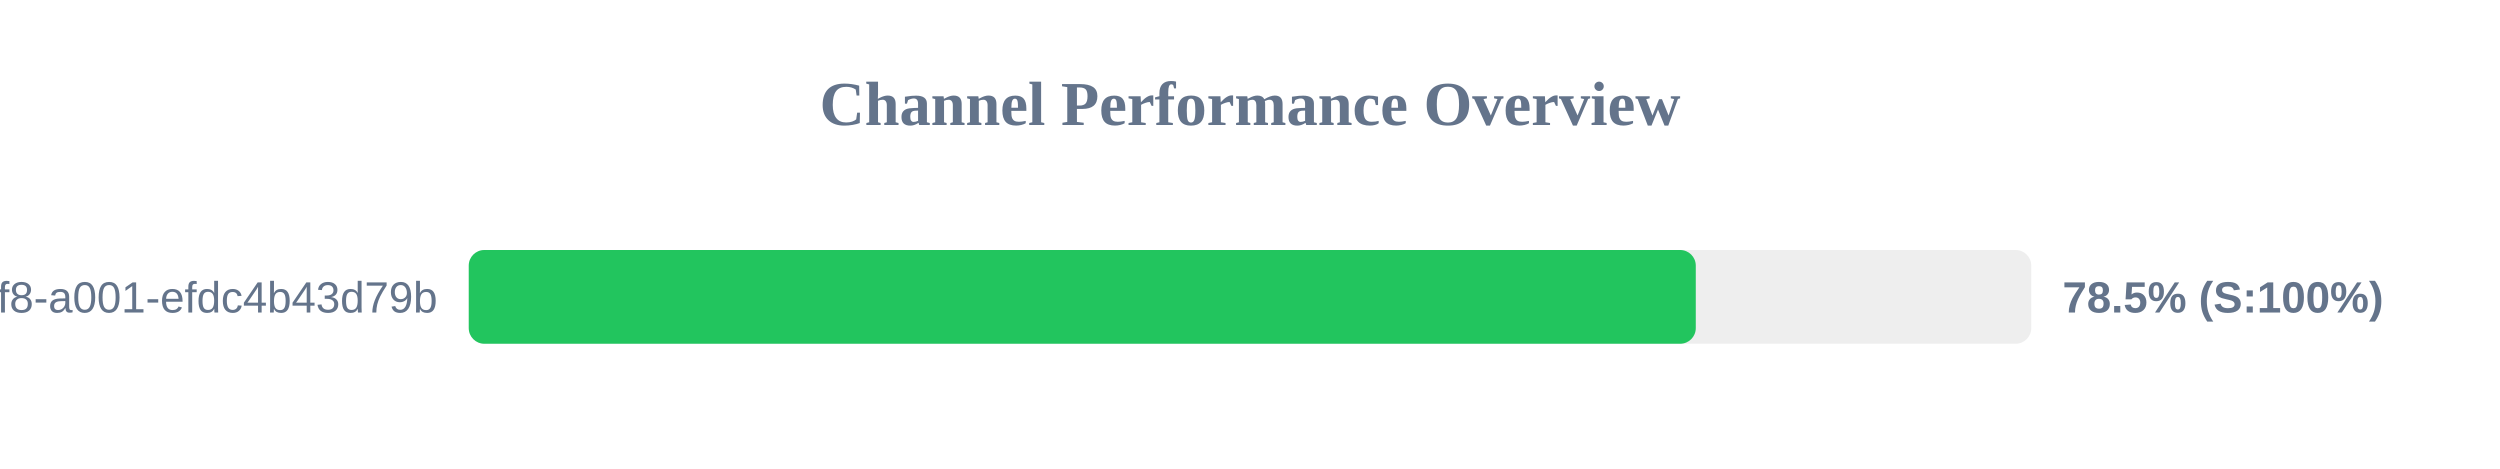
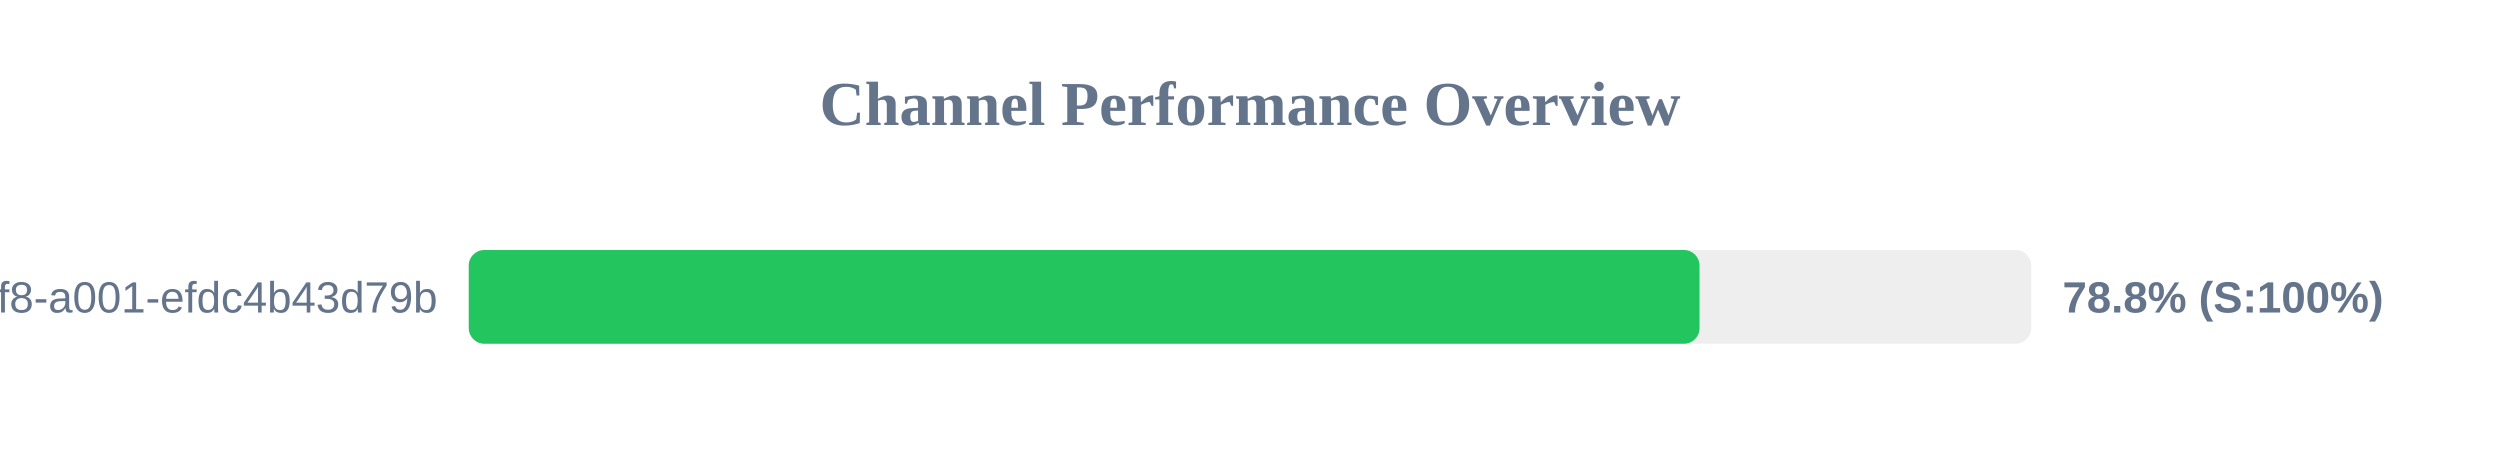
<svg xmlns="http://www.w3.org/2000/svg" width="800" height="150" version="1.1">
  <style>
        .row { font: 14px Arial; fill: #64748b; }
        .score { font: bold 14px Arial; fill: #64748b; }
    </style>
  <text x="400" y="40" text-anchor="middle" font-size="20px" font-weight="bold" fill="#64748b">Channel Performance Overview</text>
  <rect x="150" y="80" width="500" height="30" fill="#eee" rx="5" />
-   <rect x="150" y="80" width="392.65" height="30" fill="#22c55e" rx="5" />
+   <rect x="150" y="80" width="393.85" height="30" fill="#22c55e" rx="5" />
  <text x="140" y="100" text-anchor="end" class="row">?uuid=1fdb6b30-5371-4ff8-a001-efdc4b43d79b</text>
-   <text x="660" y="100" text-anchor="start" class="score">78.5% (S:100%)</text>
+   <text x="660" y="100" text-anchor="start" class="score">78.8% (S:100%)</text>
</svg>
